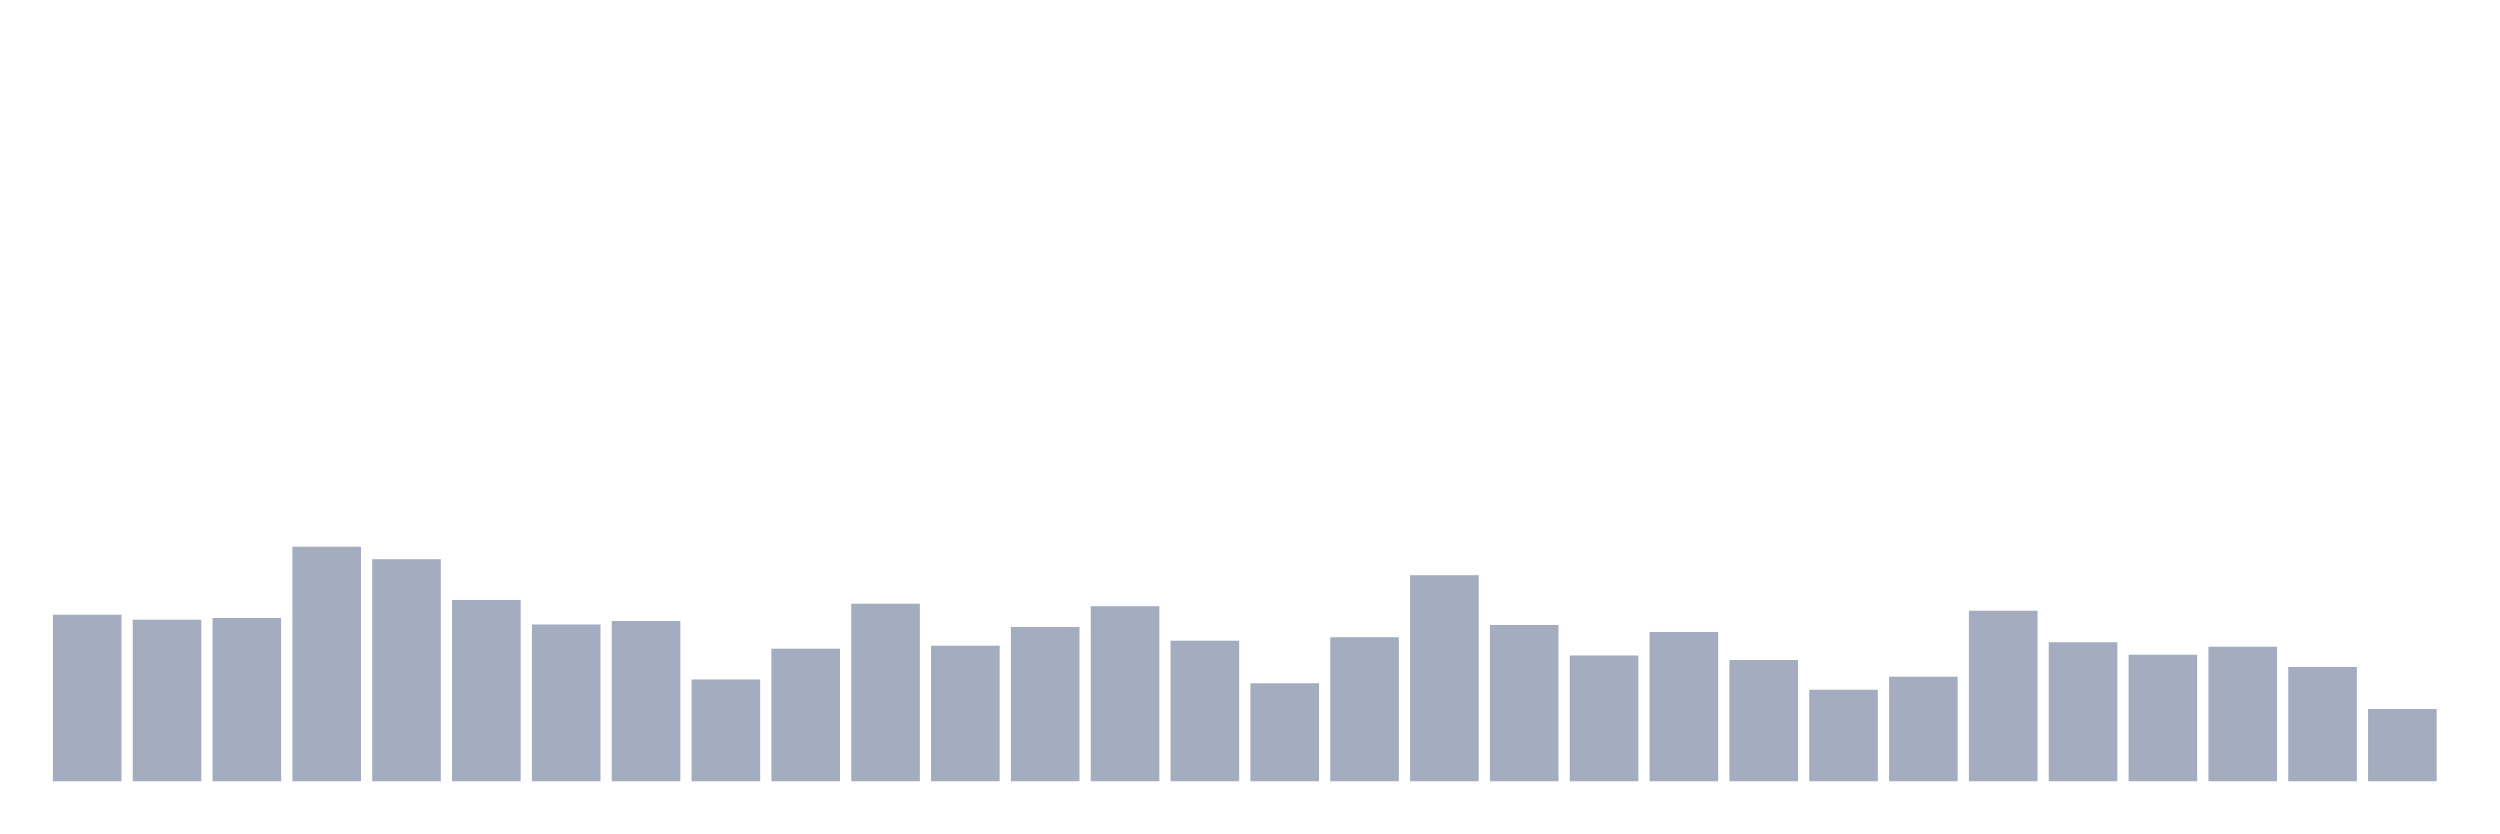
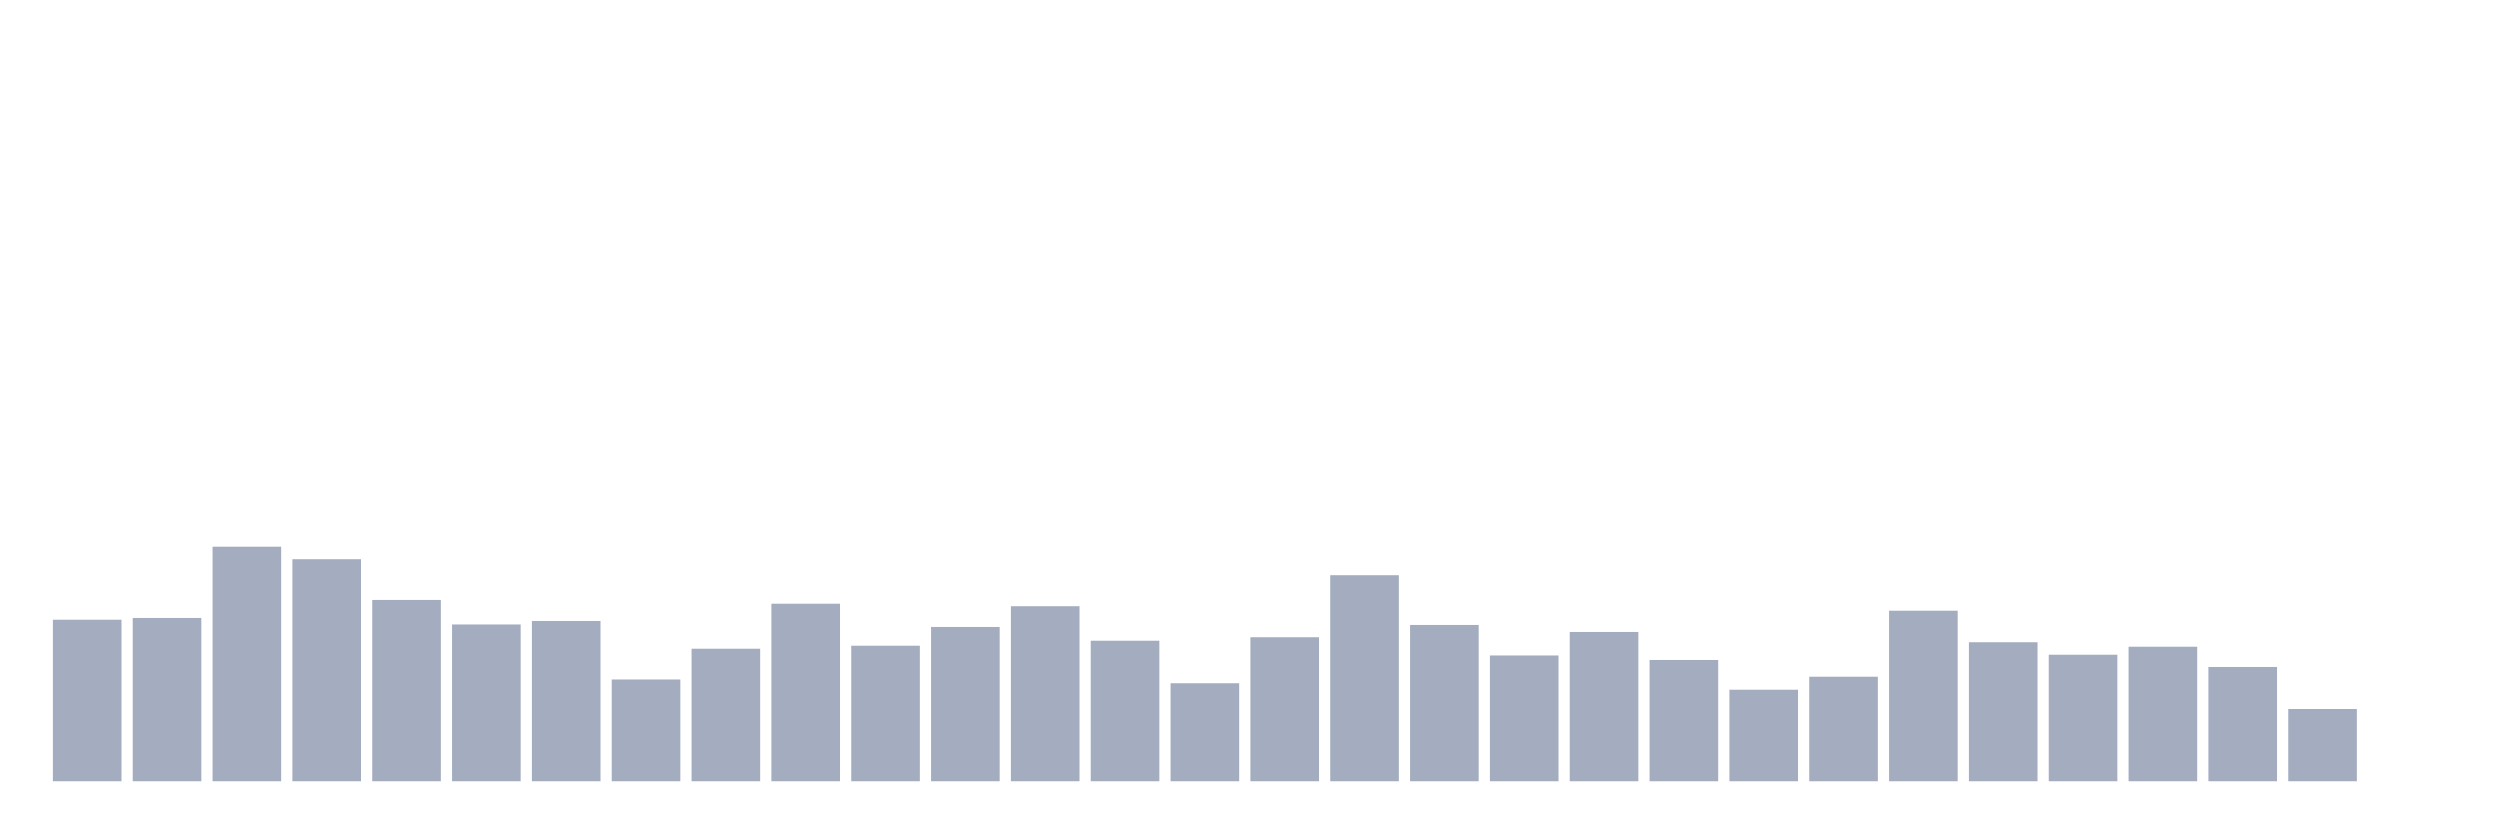
<svg xmlns="http://www.w3.org/2000/svg" viewBox="0 0 480 160">
  <g transform="translate(10,10)">
-     <rect class="bar" x="0.153" width="13.175" y="108.025" height="31.975" fill="rgb(164,173,192)" />
-     <rect class="bar" x="15.482" width="13.175" y="108.985" height="31.015" fill="rgb(164,173,192)" />
-     <rect class="bar" x="30.81" width="13.175" y="108.649" height="31.351" fill="rgb(164,173,192)" />
-     <rect class="bar" x="46.138" width="13.175" y="94.966" height="45.034" fill="rgb(164,173,192)" />
-     <rect class="bar" x="61.466" width="13.175" y="97.366" height="42.634" fill="rgb(164,173,192)" />
-     <rect class="bar" x="76.794" width="13.175" y="105.192" height="34.808" fill="rgb(164,173,192)" />
-     <rect class="bar" x="92.123" width="13.175" y="109.897" height="30.103" fill="rgb(164,173,192)" />
-     <rect class="bar" x="107.451" width="13.175" y="109.225" height="30.775" fill="rgb(164,173,192)" />
-     <rect class="bar" x="122.779" width="13.175" y="120.46" height="19.54" fill="rgb(164,173,192)" />
-     <rect class="bar" x="138.107" width="13.175" y="114.554" height="25.446" fill="rgb(164,173,192)" />
-     <rect class="bar" x="153.436" width="13.175" y="105.912" height="34.088" fill="rgb(164,173,192)" />
-     <rect class="bar" x="168.764" width="13.175" y="113.978" height="26.022" fill="rgb(164,173,192)" />
-     <rect class="bar" x="184.092" width="13.175" y="110.377" height="29.623" fill="rgb(164,173,192)" />
-     <rect class="bar" x="199.42" width="13.175" y="106.392" height="33.608" fill="rgb(164,173,192)" />
-     <rect class="bar" x="214.748" width="13.175" y="113.018" height="26.982" fill="rgb(164,173,192)" />
-     <rect class="bar" x="230.077" width="13.175" y="121.18" height="18.82" fill="rgb(164,173,192)" />
-     <rect class="bar" x="245.405" width="13.175" y="112.346" height="27.654" fill="rgb(164,173,192)" />
-     <rect class="bar" x="260.733" width="13.175" y="100.439" height="39.561" fill="rgb(164,173,192)" />
-     <rect class="bar" x="276.061" width="13.175" y="109.993" height="30.007" fill="rgb(164,173,192)" />
-     <rect class="bar" x="291.39" width="13.175" y="115.85" height="24.15" fill="rgb(164,173,192)" />
-     <rect class="bar" x="306.718" width="13.175" y="111.337" height="28.663" fill="rgb(164,173,192)" />
-     <rect class="bar" x="322.046" width="13.175" y="116.715" height="23.285" fill="rgb(164,173,192)" />
-     <rect class="bar" x="337.374" width="13.175" y="122.428" height="17.572" fill="rgb(164,173,192)" />
-     <rect class="bar" x="352.702" width="13.175" y="119.931" height="20.069" fill="rgb(164,173,192)" />
-     <rect class="bar" x="368.031" width="13.175" y="107.257" height="32.743" fill="rgb(164,173,192)" />
-     <rect class="bar" x="383.359" width="13.175" y="113.306" height="26.694" fill="rgb(164,173,192)" />
-     <rect class="bar" x="398.687" width="13.175" y="115.706" height="24.294" fill="rgb(164,173,192)" />
-     <rect class="bar" x="414.015" width="13.175" y="114.17" height="25.83" fill="rgb(164,173,192)" />
-     <rect class="bar" x="429.344" width="13.175" y="118.059" height="21.941" fill="rgb(164,173,192)" />
-     <rect class="bar" x="444.672" width="13.175" y="126.125" height="13.875" fill="rgb(164,173,192)" />
+     <rect class="bar" x="0.153" width="13.175" y="108.985" height="31.015" fill="rgb(164,173,192)" />
+     <rect class="bar" x="15.482" width="13.175" y="108.649" height="31.351" fill="rgb(164,173,192)" />
+     <rect class="bar" x="30.81" width="13.175" y="94.966" height="45.034" fill="rgb(164,173,192)" />
+     <rect class="bar" x="46.138" width="13.175" y="97.366" height="42.634" fill="rgb(164,173,192)" />
+     <rect class="bar" x="61.466" width="13.175" y="105.192" height="34.808" fill="rgb(164,173,192)" />
+     <rect class="bar" x="76.794" width="13.175" y="109.897" height="30.103" fill="rgb(164,173,192)" />
+     <rect class="bar" x="92.123" width="13.175" y="109.225" height="30.775" fill="rgb(164,173,192)" />
+     <rect class="bar" x="107.451" width="13.175" y="120.46" height="19.54" fill="rgb(164,173,192)" />
+     <rect class="bar" x="122.779" width="13.175" y="114.554" height="25.446" fill="rgb(164,173,192)" />
+     <rect class="bar" x="138.107" width="13.175" y="105.912" height="34.088" fill="rgb(164,173,192)" />
+     <rect class="bar" x="153.436" width="13.175" y="113.978" height="26.022" fill="rgb(164,173,192)" />
+     <rect class="bar" x="168.764" width="13.175" y="110.377" height="29.623" fill="rgb(164,173,192)" />
+     <rect class="bar" x="184.092" width="13.175" y="106.392" height="33.608" fill="rgb(164,173,192)" />
+     <rect class="bar" x="199.42" width="13.175" y="113.018" height="26.982" fill="rgb(164,173,192)" />
+     <rect class="bar" x="214.748" width="13.175" y="121.18" height="18.82" fill="rgb(164,173,192)" />
+     <rect class="bar" x="230.077" width="13.175" y="112.346" height="27.654" fill="rgb(164,173,192)" />
+     <rect class="bar" x="245.405" width="13.175" y="100.439" height="39.561" fill="rgb(164,173,192)" />
+     <rect class="bar" x="260.733" width="13.175" y="109.993" height="30.007" fill="rgb(164,173,192)" />
+     <rect class="bar" x="276.061" width="13.175" y="115.85" height="24.15" fill="rgb(164,173,192)" />
+     <rect class="bar" x="291.39" width="13.175" y="111.337" height="28.663" fill="rgb(164,173,192)" />
+     <rect class="bar" x="306.718" width="13.175" y="116.715" height="23.285" fill="rgb(164,173,192)" />
+     <rect class="bar" x="322.046" width="13.175" y="122.428" height="17.572" fill="rgb(164,173,192)" />
+     <rect class="bar" x="337.374" width="13.175" y="119.931" height="20.069" fill="rgb(164,173,192)" />
+     <rect class="bar" x="352.702" width="13.175" y="107.257" height="32.743" fill="rgb(164,173,192)" />
+     <rect class="bar" x="368.031" width="13.175" y="113.306" height="26.694" fill="rgb(164,173,192)" />
+     <rect class="bar" x="383.359" width="13.175" y="115.706" height="24.294" fill="rgb(164,173,192)" />
+     <rect class="bar" x="398.687" width="13.175" y="114.17" height="25.83" fill="rgb(164,173,192)" />
+     <rect class="bar" x="414.015" width="13.175" y="118.059" height="21.941" fill="rgb(164,173,192)" />
+     <rect class="bar" x="429.344" width="13.175" y="126.125" height="13.875" fill="rgb(164,173,192)" />
+     <rect class="bar" x="444.672" width="13.175" y="140" height="0" fill="rgb(164,173,192)" />
  </g>
</svg>
